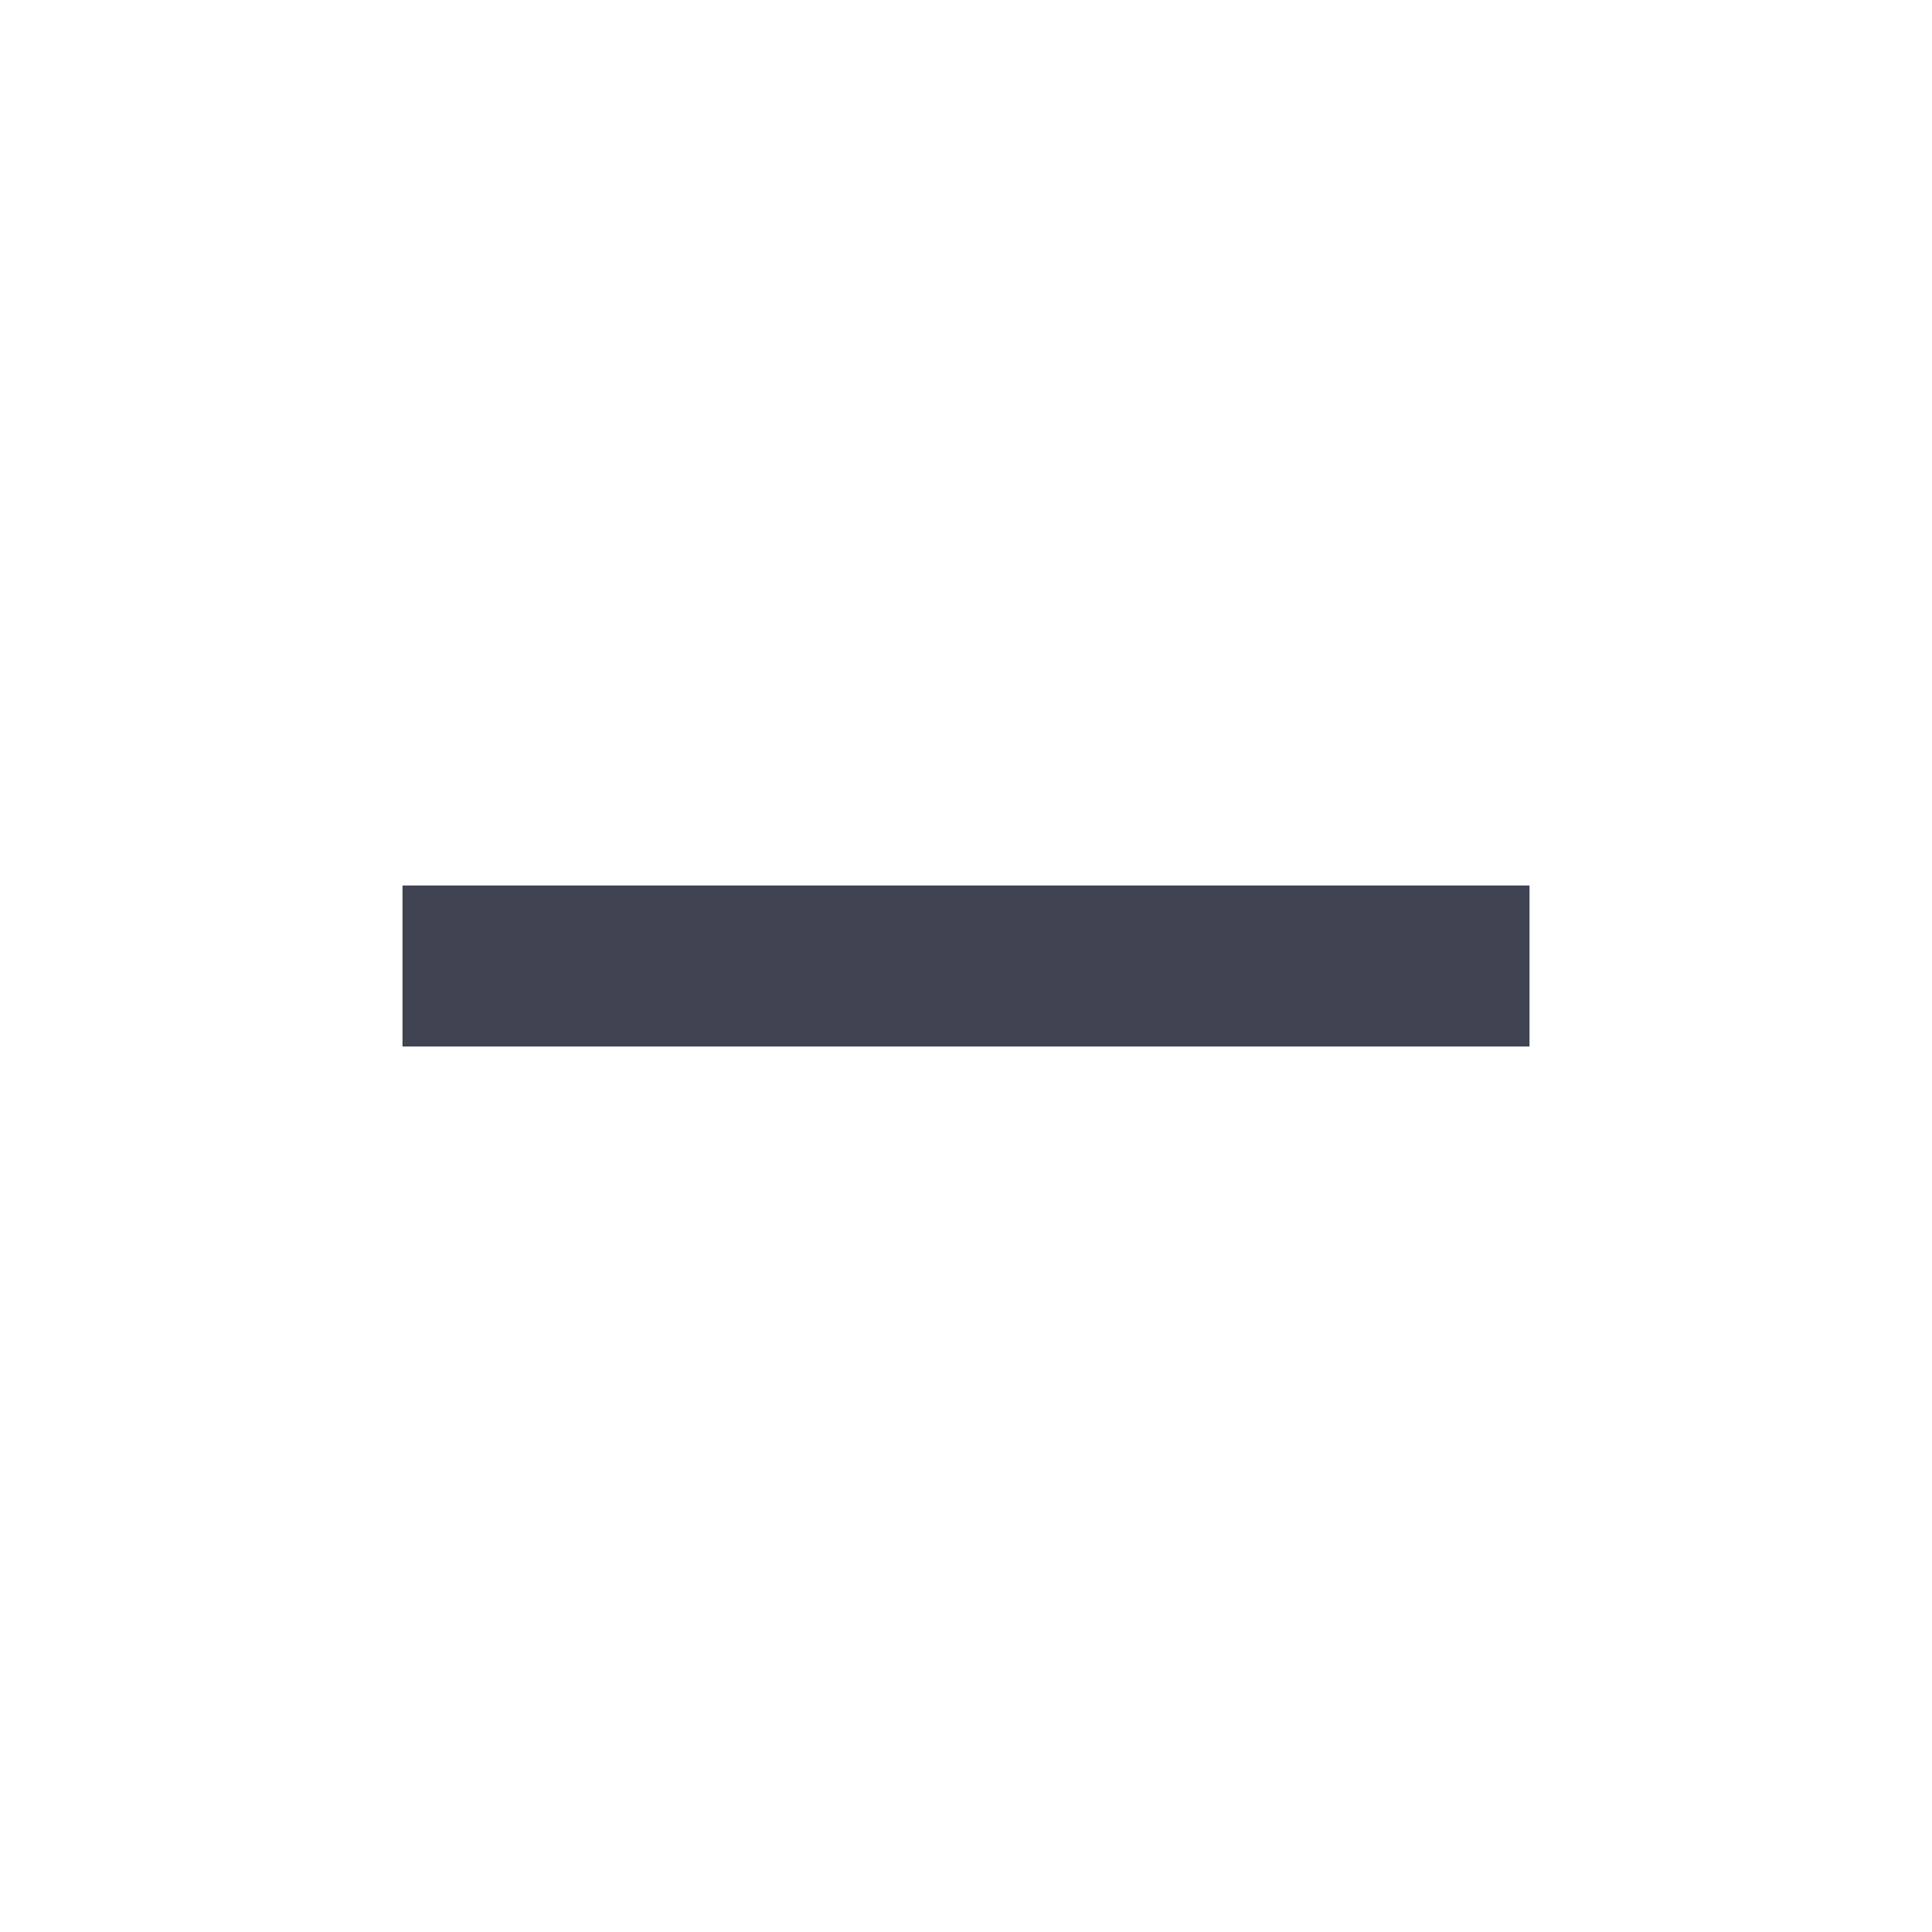
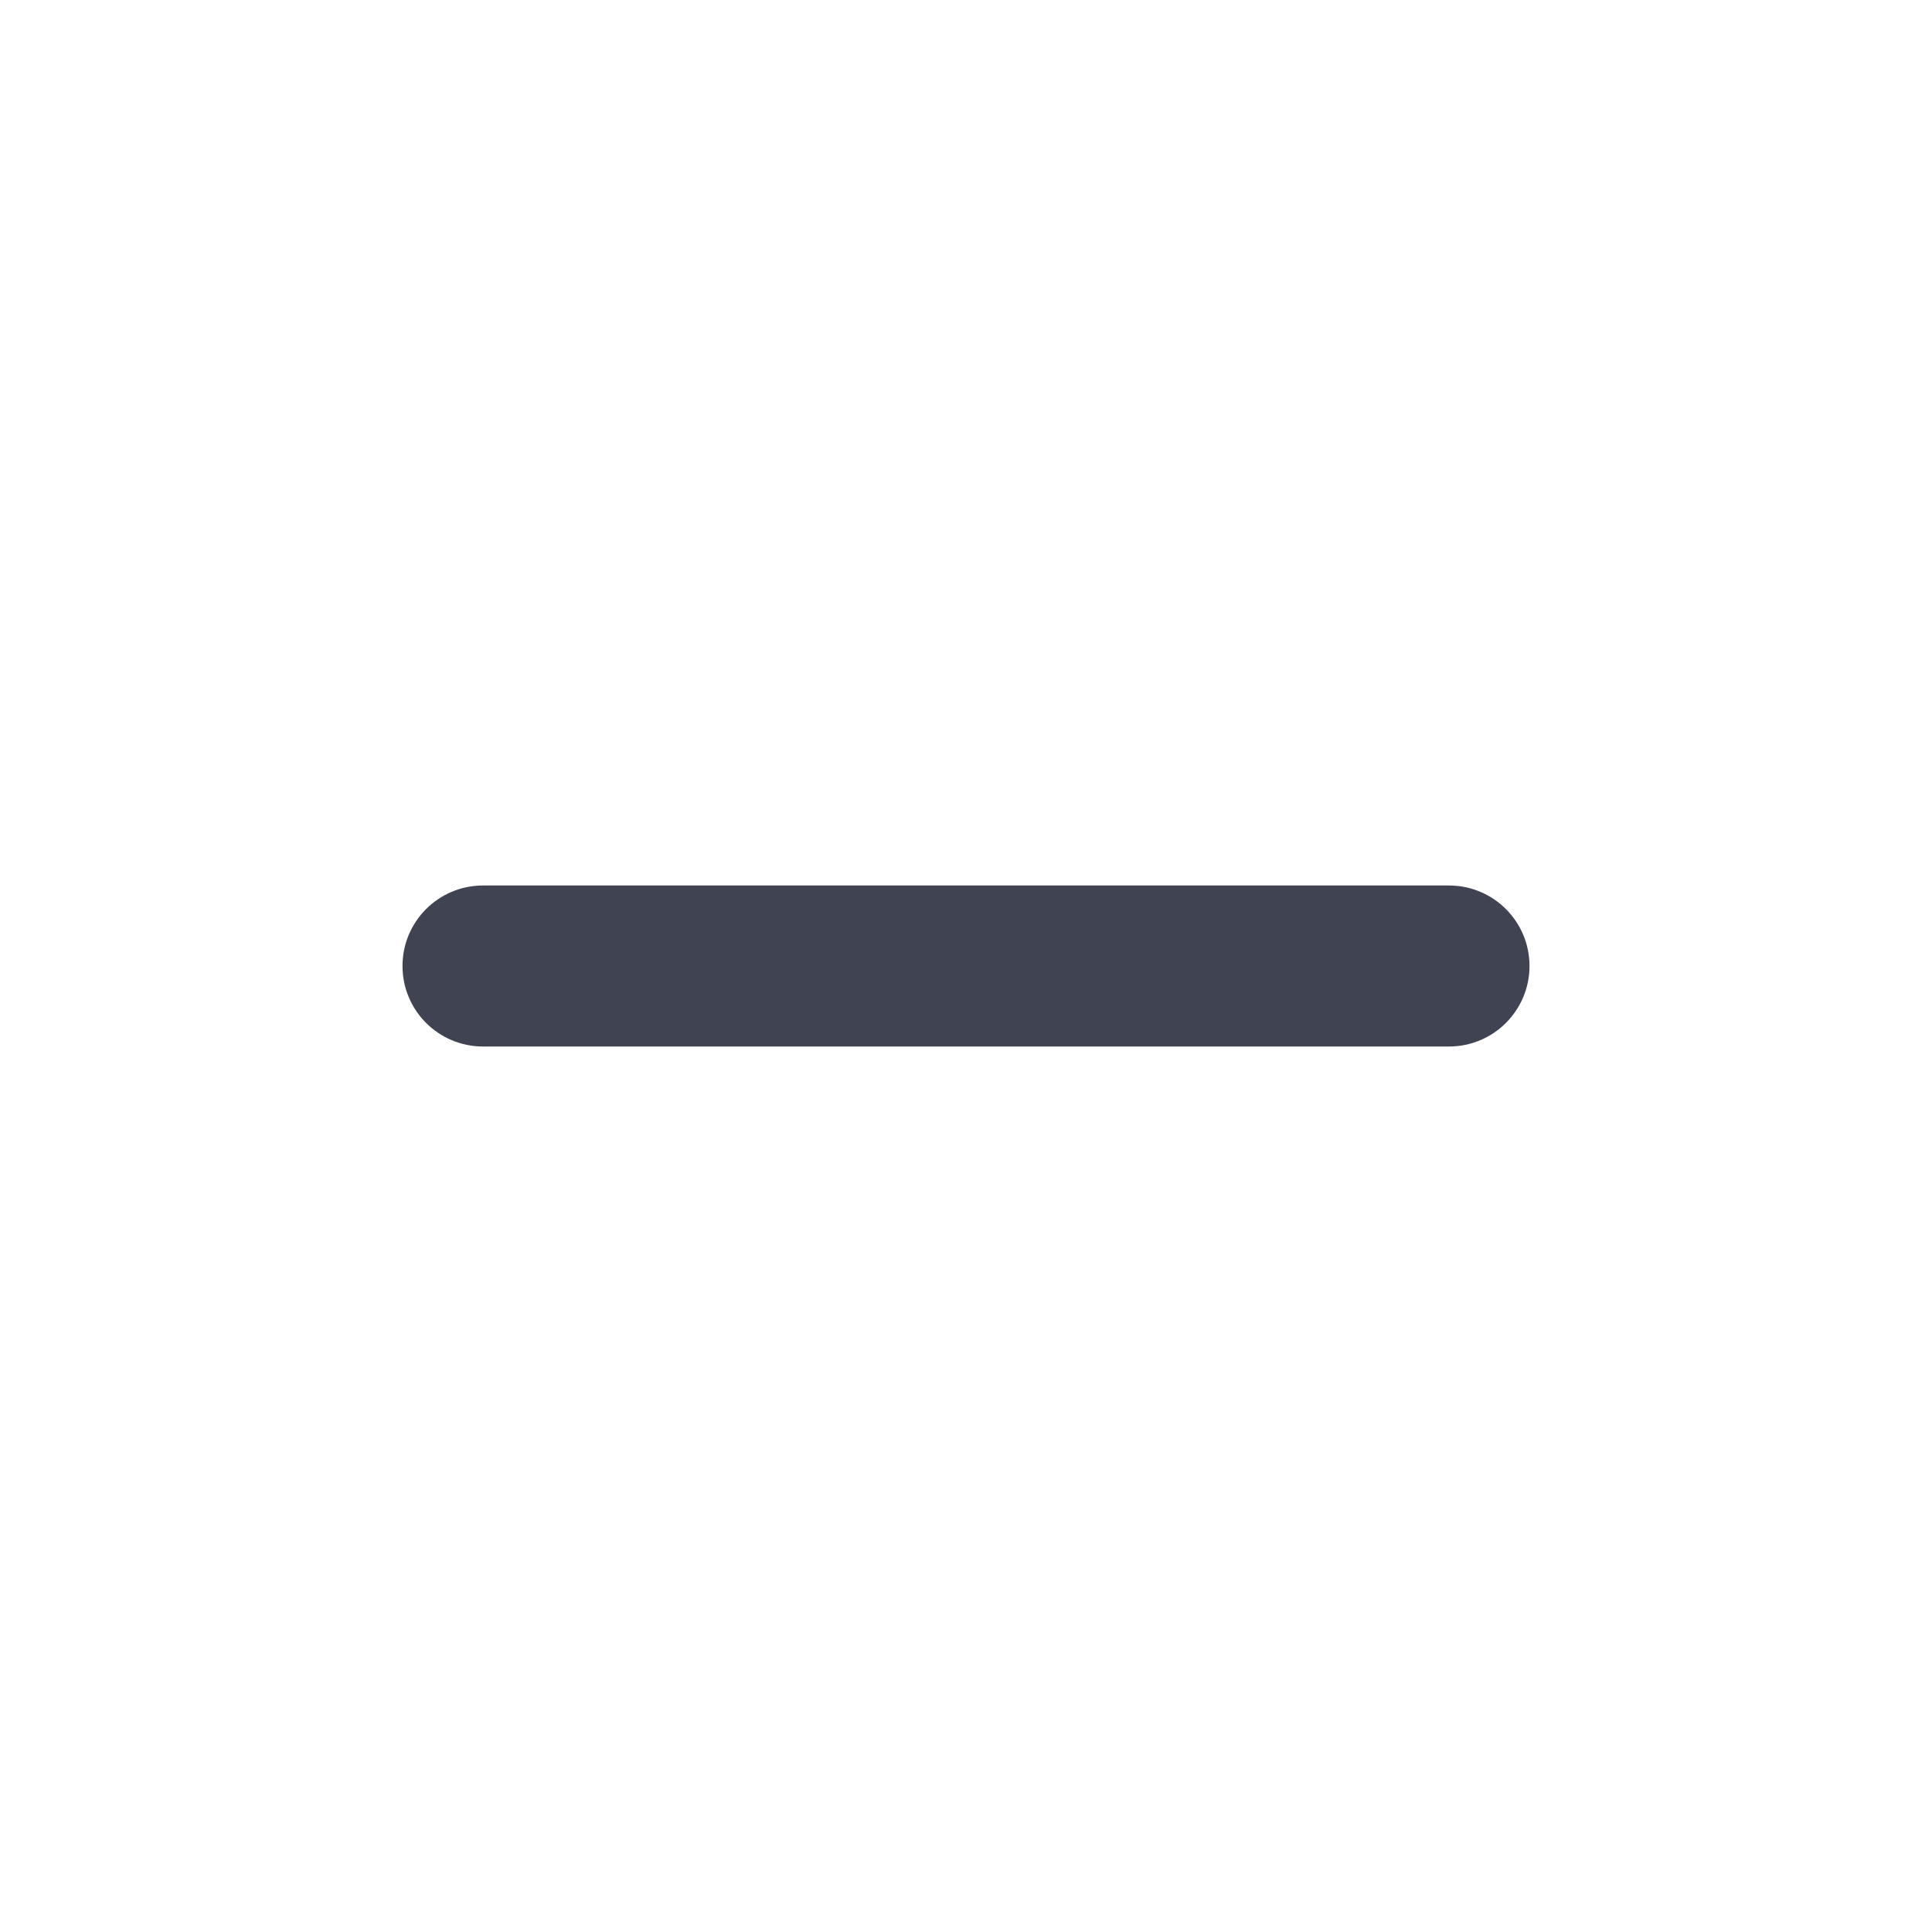
- <svg xmlns="http://www.w3.org/2000/svg" width="24" height="24" viewBox="0 0 24 24" fill="none">
-   <path d="M5 13V11H19V13H5Z" fill="#404351" />
+ <svg xmlns="http://www.w3.org/2000/svg" width="24" height="24" viewBox="0 0 24 24" fill="none" version="1.1" id="svg260">
+   <defs id="defs264">
+     </defs>
+   <path d="m 5,12 a 1,1 135 0 1 1,-1 l 12,0 a 1,1 45 0 1 1,1 1,1 135 0 1 -1,1 H 6 A 1,1 45 0 1 5,12 Z" fill="#404351" id="path258" />
</svg>
